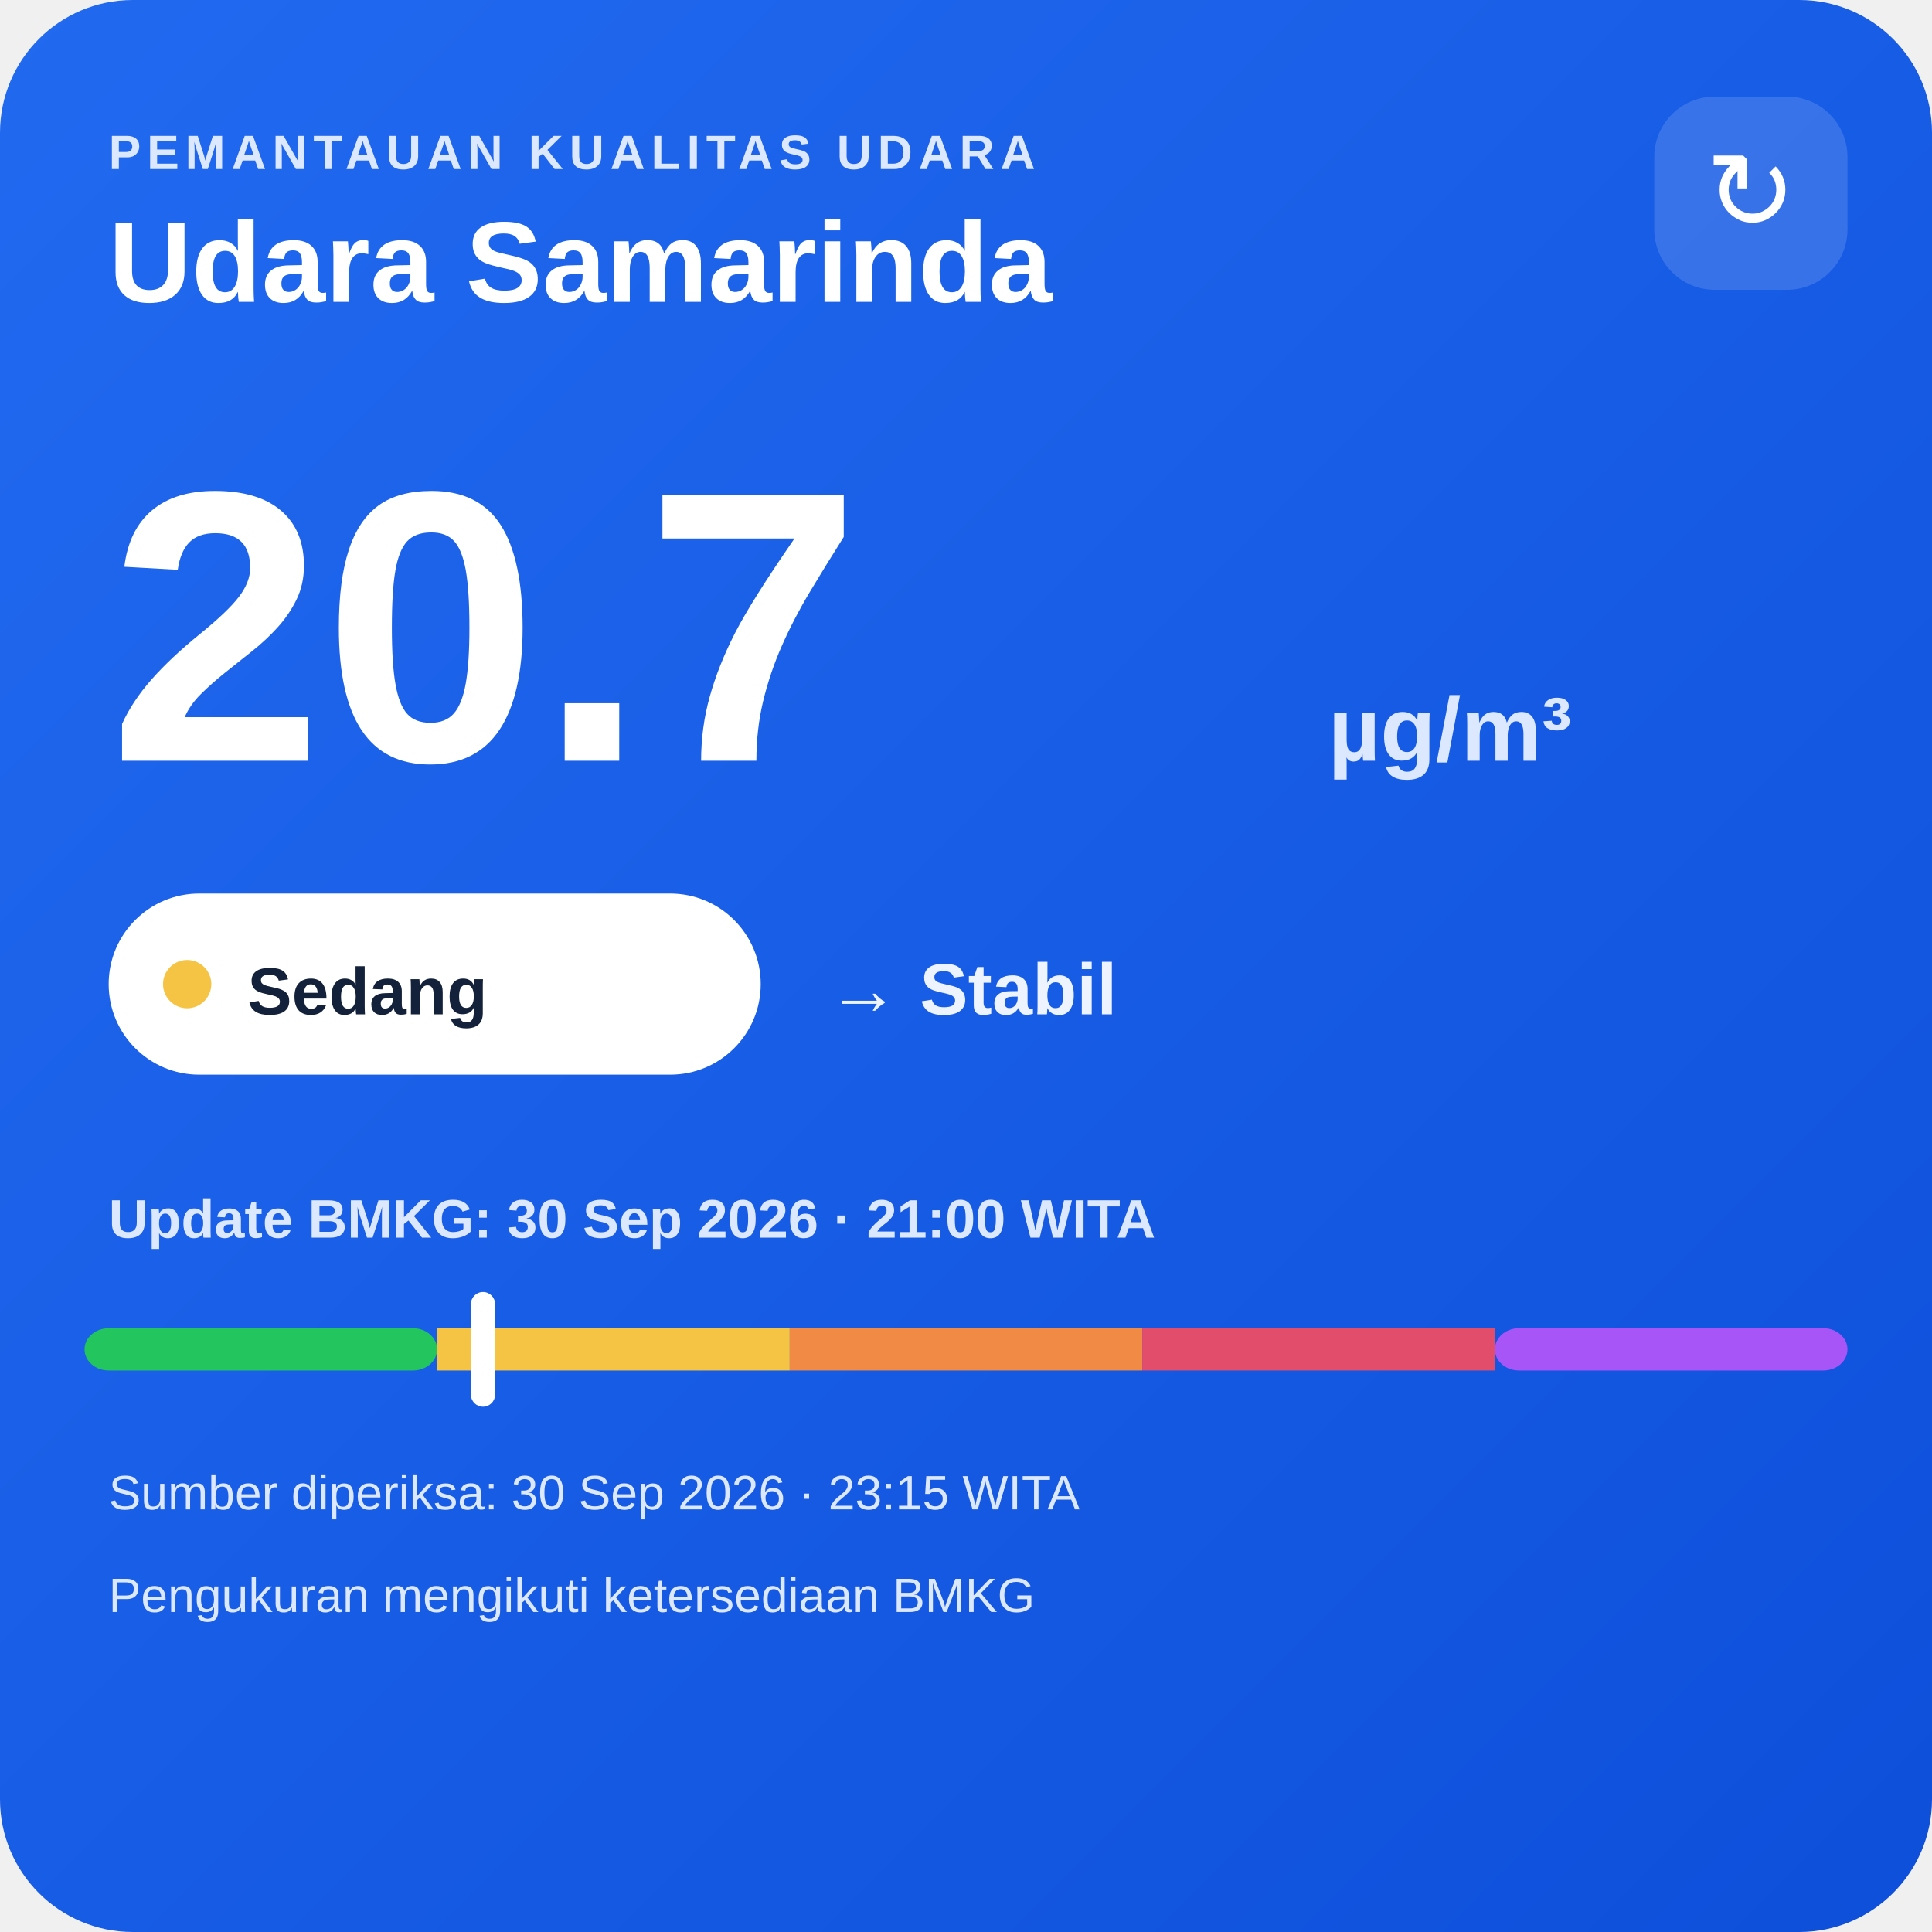
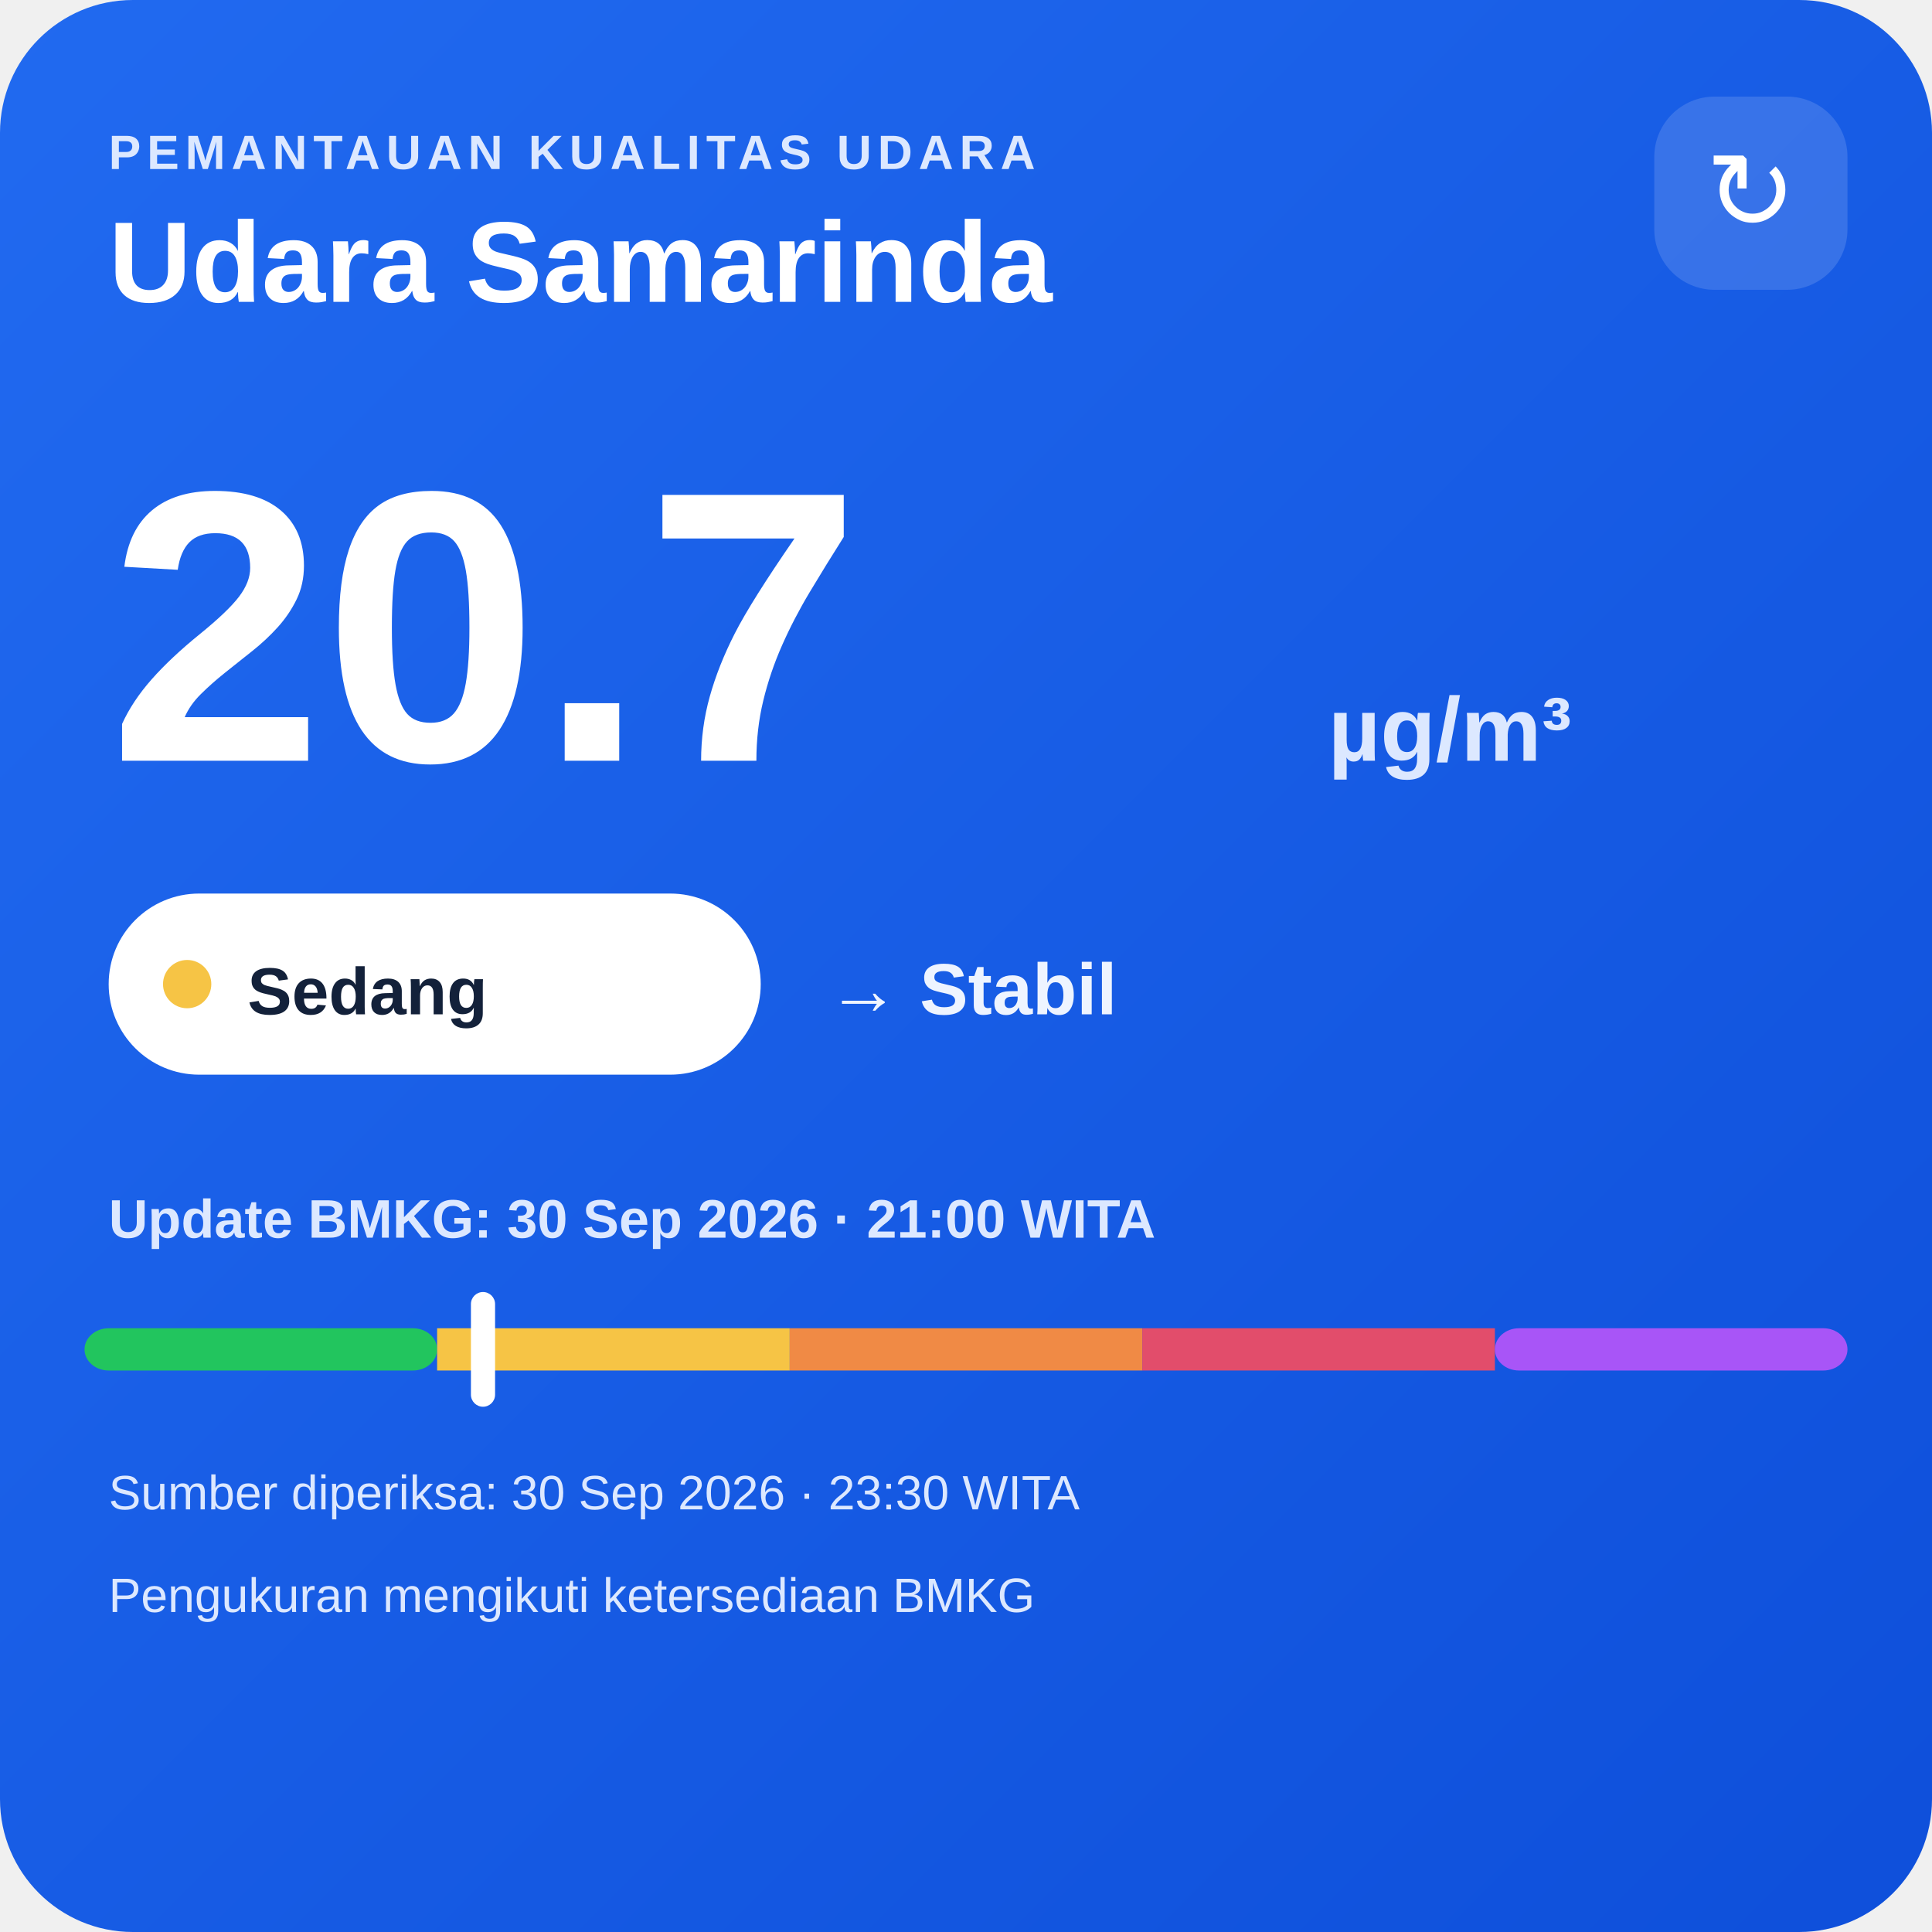
<svg xmlns="http://www.w3.org/2000/svg" width="320" height="320" viewBox="0 0 320 320">
  <defs>
    <linearGradient id="bg" x1="0" y1="0" x2="1" y2="1">
      <stop offset="0" stop-color="#216af0" />
      <stop offset="1" stop-color="#0e4fda" />
    </linearGradient>
  </defs>
  <rect width="320" height="320" rx="22" fill="url(#bg)" />
  <text x="18" y="28" fill="#dce8ff" font-family="Arial,sans-serif" font-size="8" font-weight="700" letter-spacing="1">PEMANTAUAN KUALITAS UDARA</text>
  <text x="18" y="50" fill="#ffffff" font-family="Arial,sans-serif" font-size="19" font-weight="700">Udara Samarinda</text>
  <rect x="274" y="16" width="32" height="32" rx="10" fill="#ffffff" fill-opacity=".14" />
  <text x="290" y="38" text-anchor="middle" fill="#ffffff" font-family="Arial,sans-serif" font-size="18">↻</text>
  <text x="18" y="126" fill="#ffffff" font-family="Arial,sans-serif" font-size="64" font-weight="800">20.7</text>
  <text x="220" y="126" fill="#dce8ff" font-family="Arial,sans-serif" font-size="15" font-weight="700">µg/m³</text>
  <rect x="18" y="148" width="108" height="30" rx="15" fill="#ffffff" />
  <circle cx="31" cy="163" r="4" fill="#f6c445" />
  <text x="41" y="168" fill="#13213a" font-family="Arial,sans-serif" font-size="11" font-weight="700">Sedang</text>
  <text x="137" y="168" fill="#eef4ff" font-family="Arial,sans-serif" font-size="12" font-weight="700">→ Stabil</text>
  <text x="18" y="205" fill="#dce8ff" font-family="Arial,sans-serif" font-size="9" font-weight="700">Update BMKG: 30 Sep 2026 · 21:00 WITA</text>
  <rect x="14" y="220" width="58.4" height="7" rx="4" fill="#22c55e" />
  <rect x="72.4" y="220" width="58.4" height="7" fill="#f6c445" />
  <rect x="130.8" y="220" width="58.4" height="7" fill="#f08a45" />
  <rect x="189.2" y="220" width="58.4" height="7" fill="#e24d6b" />
  <rect x="247.6" y="220" width="58.4" height="7" rx="4" fill="#a855f7" />
  <rect x="78.0" y="214" width="4" height="19" rx="2" fill="#ffffff" />
-   <text x="18" y="250" fill="#dce8ff" font-family="Arial,sans-serif" font-size="8">Sumber diperiksa: 30 Sep 2026 · 23:15 WITA</text>
+   <text x="18" y="250" fill="#dce8ff" font-family="Arial,sans-serif" font-size="8">Sumber diperiksa: 30 Sep 2026 · 23:30 WITA</text>
  <text x="18" y="267" fill="#dce8ff" font-family="Arial,sans-serif" font-size="8">Pengukuran mengikuti ketersediaan BMKG</text>
</svg>
